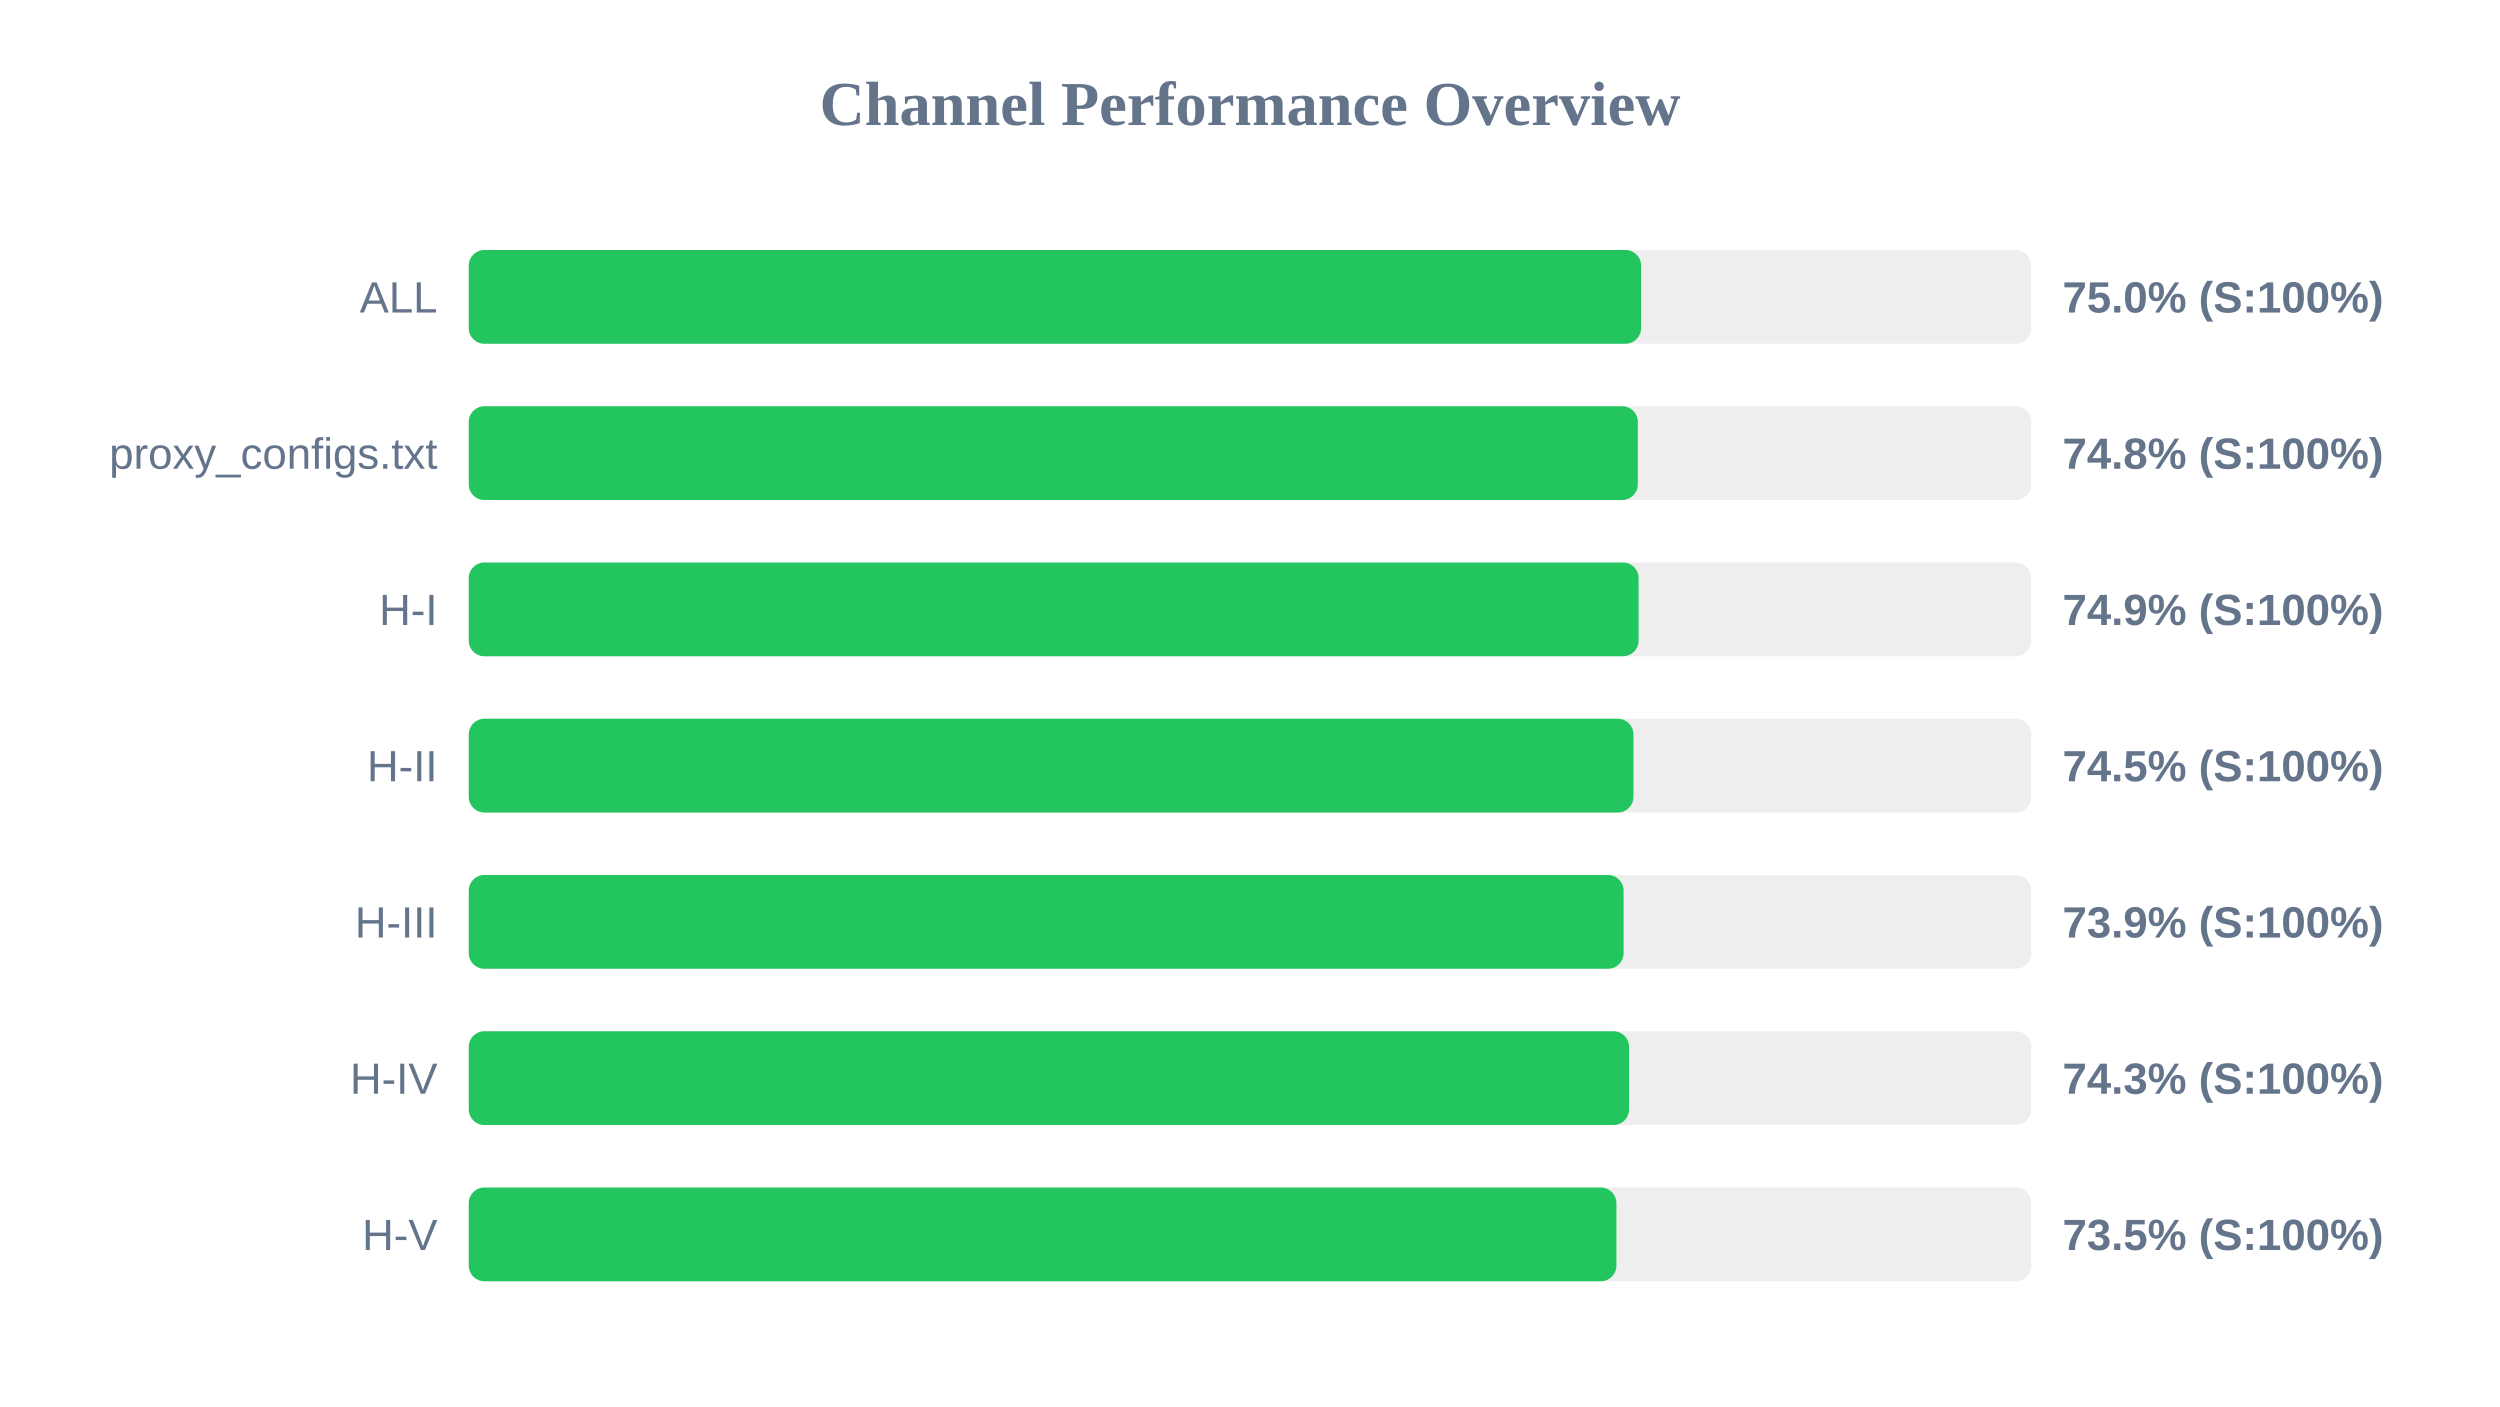
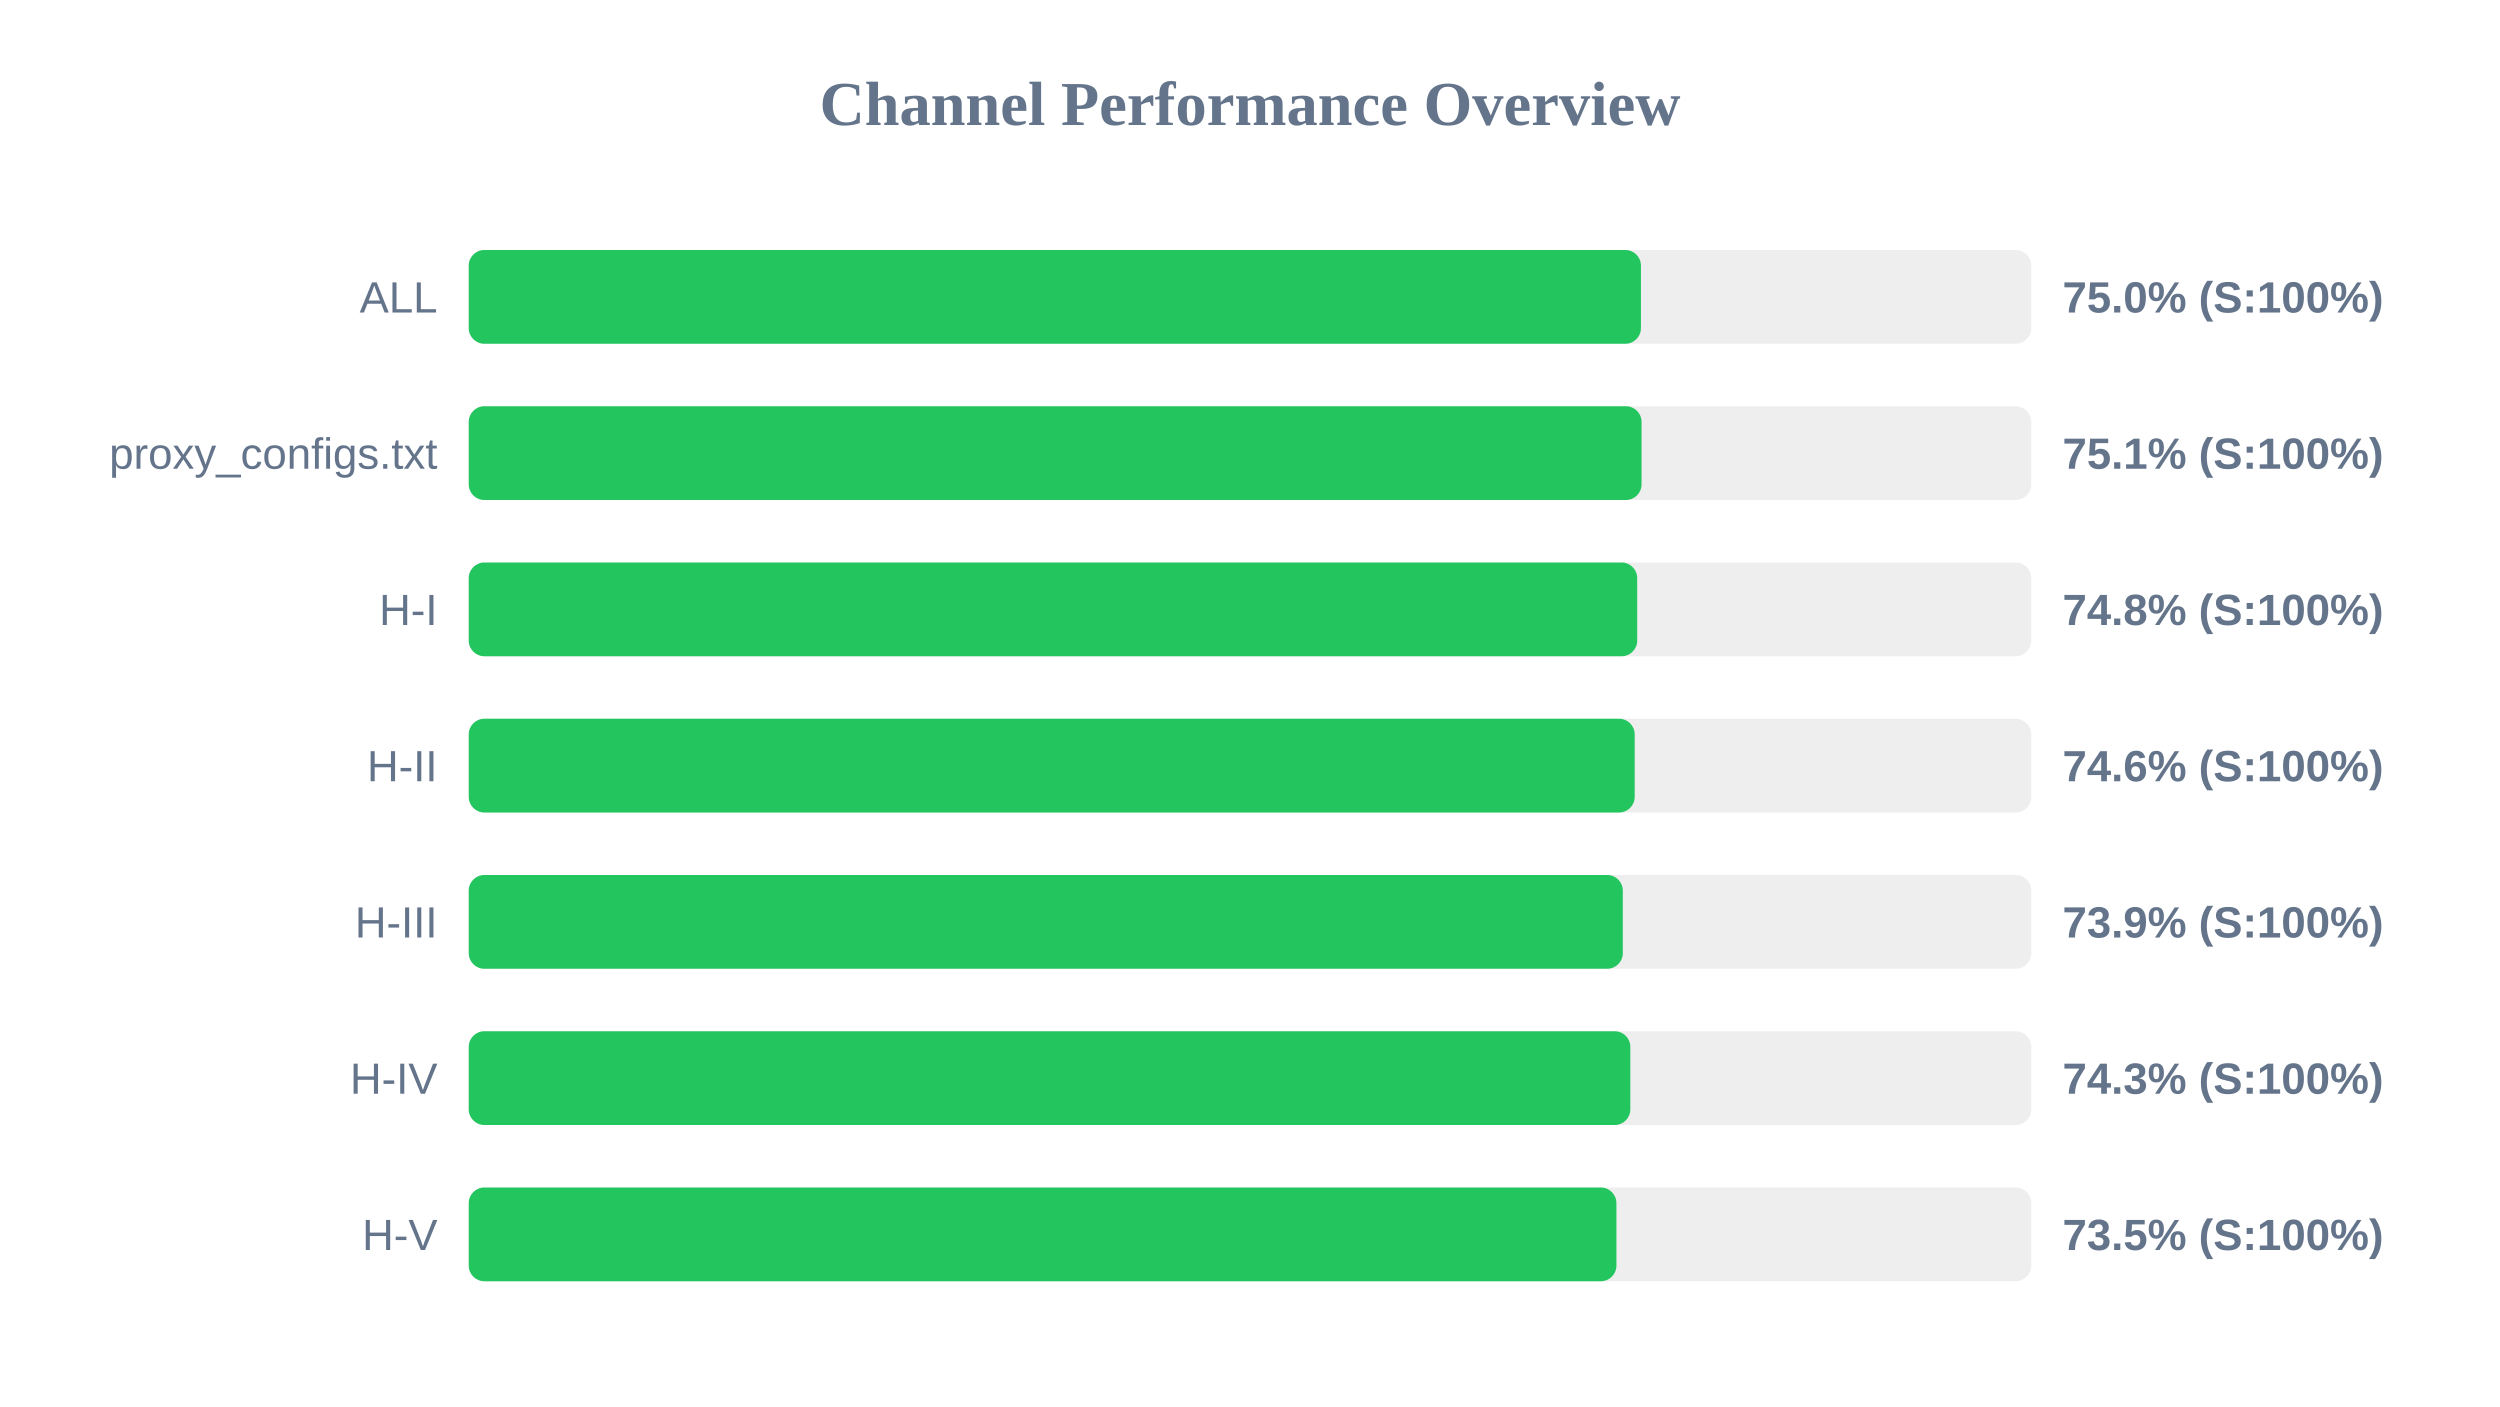
<svg xmlns="http://www.w3.org/2000/svg" width="800" height="450" version="1.1">
  <style>
        .row { font: 14px Arial; fill: #64748b; }
        .score { font: bold 14px Arial; fill: #64748b; }
    </style>
  <text x="400" y="40" text-anchor="middle" font-size="20px" font-weight="bold" fill="#64748b">Channel Performance Overview</text>
  <rect x="150" y="80" width="500" height="30" fill="#eee" rx="5" />
-   <rect x="150" y="80" width="375.15" height="30" fill="#22c55e" rx="5" />
+   <rect x="150" y="80" width="375.1" height="30" fill="#22c55e" rx="5" />
  <text x="140" y="100" text-anchor="end" class="row">ALL</text>
  <text x="660" y="100" text-anchor="start" class="score">75.0% (S:100%)</text>
  <rect x="150" y="130" width="500" height="30" fill="#eee" rx="5" />
-   <rect x="150" y="130" width="374.1" height="30" fill="#22c55e" rx="5" />
+   <rect x="150" y="130" width="375.3" height="30" fill="#22c55e" rx="5" />
  <text x="140" y="150" text-anchor="end" class="row">proxy_configs.txt</text>
-   <text x="660" y="150" text-anchor="start" class="score">74.8% (S:100%)</text>
+   <text x="660" y="150" text-anchor="start" class="score">75.1% (S:100%)</text>
  <rect x="150" y="180" width="500" height="30" fill="#eee" rx="5" />
-   <rect x="150" y="180" width="374.35" height="30" fill="#22c55e" rx="5" />
+   <rect x="150" y="180" width="373.9" height="30" fill="#22c55e" rx="5" />
  <text x="140" y="200" text-anchor="end" class="row">H-I</text>
-   <text x="660" y="200" text-anchor="start" class="score">74.9% (S:100%)</text>
+   <text x="660" y="200" text-anchor="start" class="score">74.8% (S:100%)</text>
  <rect x="150" y="230" width="500" height="30" fill="#eee" rx="5" />
-   <rect x="150" y="230" width="372.7" height="30" fill="#22c55e" rx="5" />
+   <rect x="150" y="230" width="373.1" height="30" fill="#22c55e" rx="5" />
  <text x="140" y="250" text-anchor="end" class="row">H-II</text>
-   <text x="660" y="250" text-anchor="start" class="score">74.5% (S:100%)</text>
+   <text x="660" y="250" text-anchor="start" class="score">74.6% (S:100%)</text>
  <rect x="150" y="280" width="500" height="30" fill="#eee" rx="5" />
-   <rect x="150" y="280" width="369.55" height="30" fill="#22c55e" rx="5" />
+   <rect x="150" y="280" width="369.3" height="30" fill="#22c55e" rx="5" />
  <text x="140" y="300" text-anchor="end" class="row">H-III</text>
  <text x="660" y="300" text-anchor="start" class="score">73.9% (S:100%)</text>
  <rect x="150" y="330" width="500" height="30" fill="#eee" rx="5" />
-   <rect x="150" y="330" width="371.3" height="30" fill="#22c55e" rx="5" />
+   <rect x="150" y="330" width="371.7" height="30" fill="#22c55e" rx="5" />
  <text x="140" y="350" text-anchor="end" class="row">H-IV</text>
  <text x="660" y="350" text-anchor="start" class="score">74.3% (S:100%)</text>
  <rect x="150" y="380" width="500" height="30" fill="#eee" rx="5" />
  <rect x="150" y="380" width="367.25" height="30" fill="#22c55e" rx="5" />
  <text x="140" y="400" text-anchor="end" class="row">H-V</text>
  <text x="660" y="400" text-anchor="start" class="score">73.5% (S:100%)</text>
</svg>
